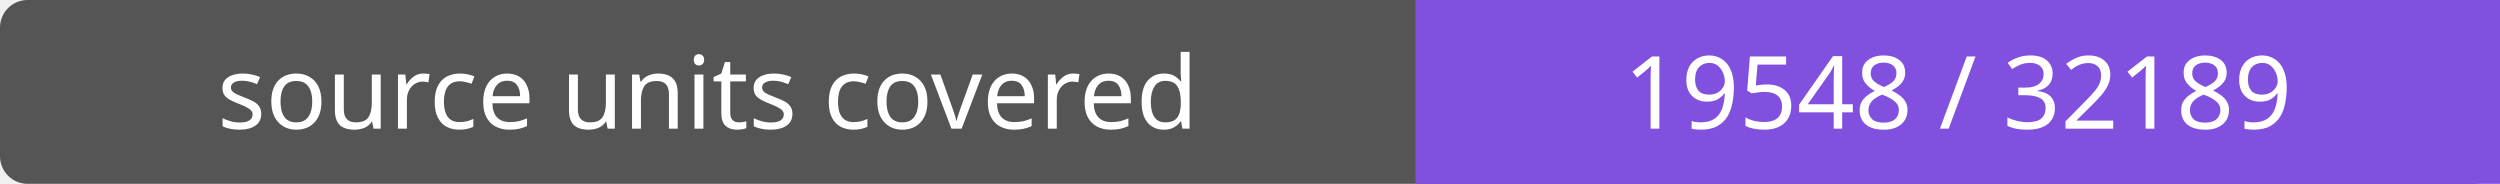
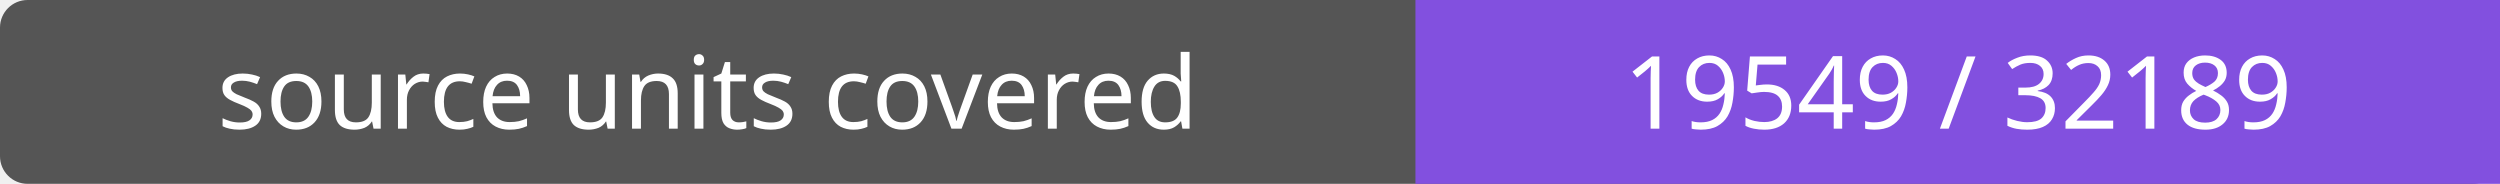
- <svg xmlns="http://www.w3.org/2000/svg" width="272" height="20" role="img" aria-label="source units covered: 19548 / 32189">
+ <svg xmlns="http://www.w3.org/2000/svg" width="272" height="20" role="img" aria-label="source units covered: 19549 / 32189">
  <rect width="272" height="20" rx="3" fill="#555" />
  <path fill="#8250df" d="M154 0h118v20H154z" />
  <g fill="#fff" text-anchor="middle" font-family="Verdana,sans-serif" font-size="11">
    <text x="77.0" y="14">source units covered</text>
-     <text x="213.0" y="14">19548 / 32189</text>
+     <text x="213.0" y="14">19549 / 32189</text>
  </g>
</svg>
